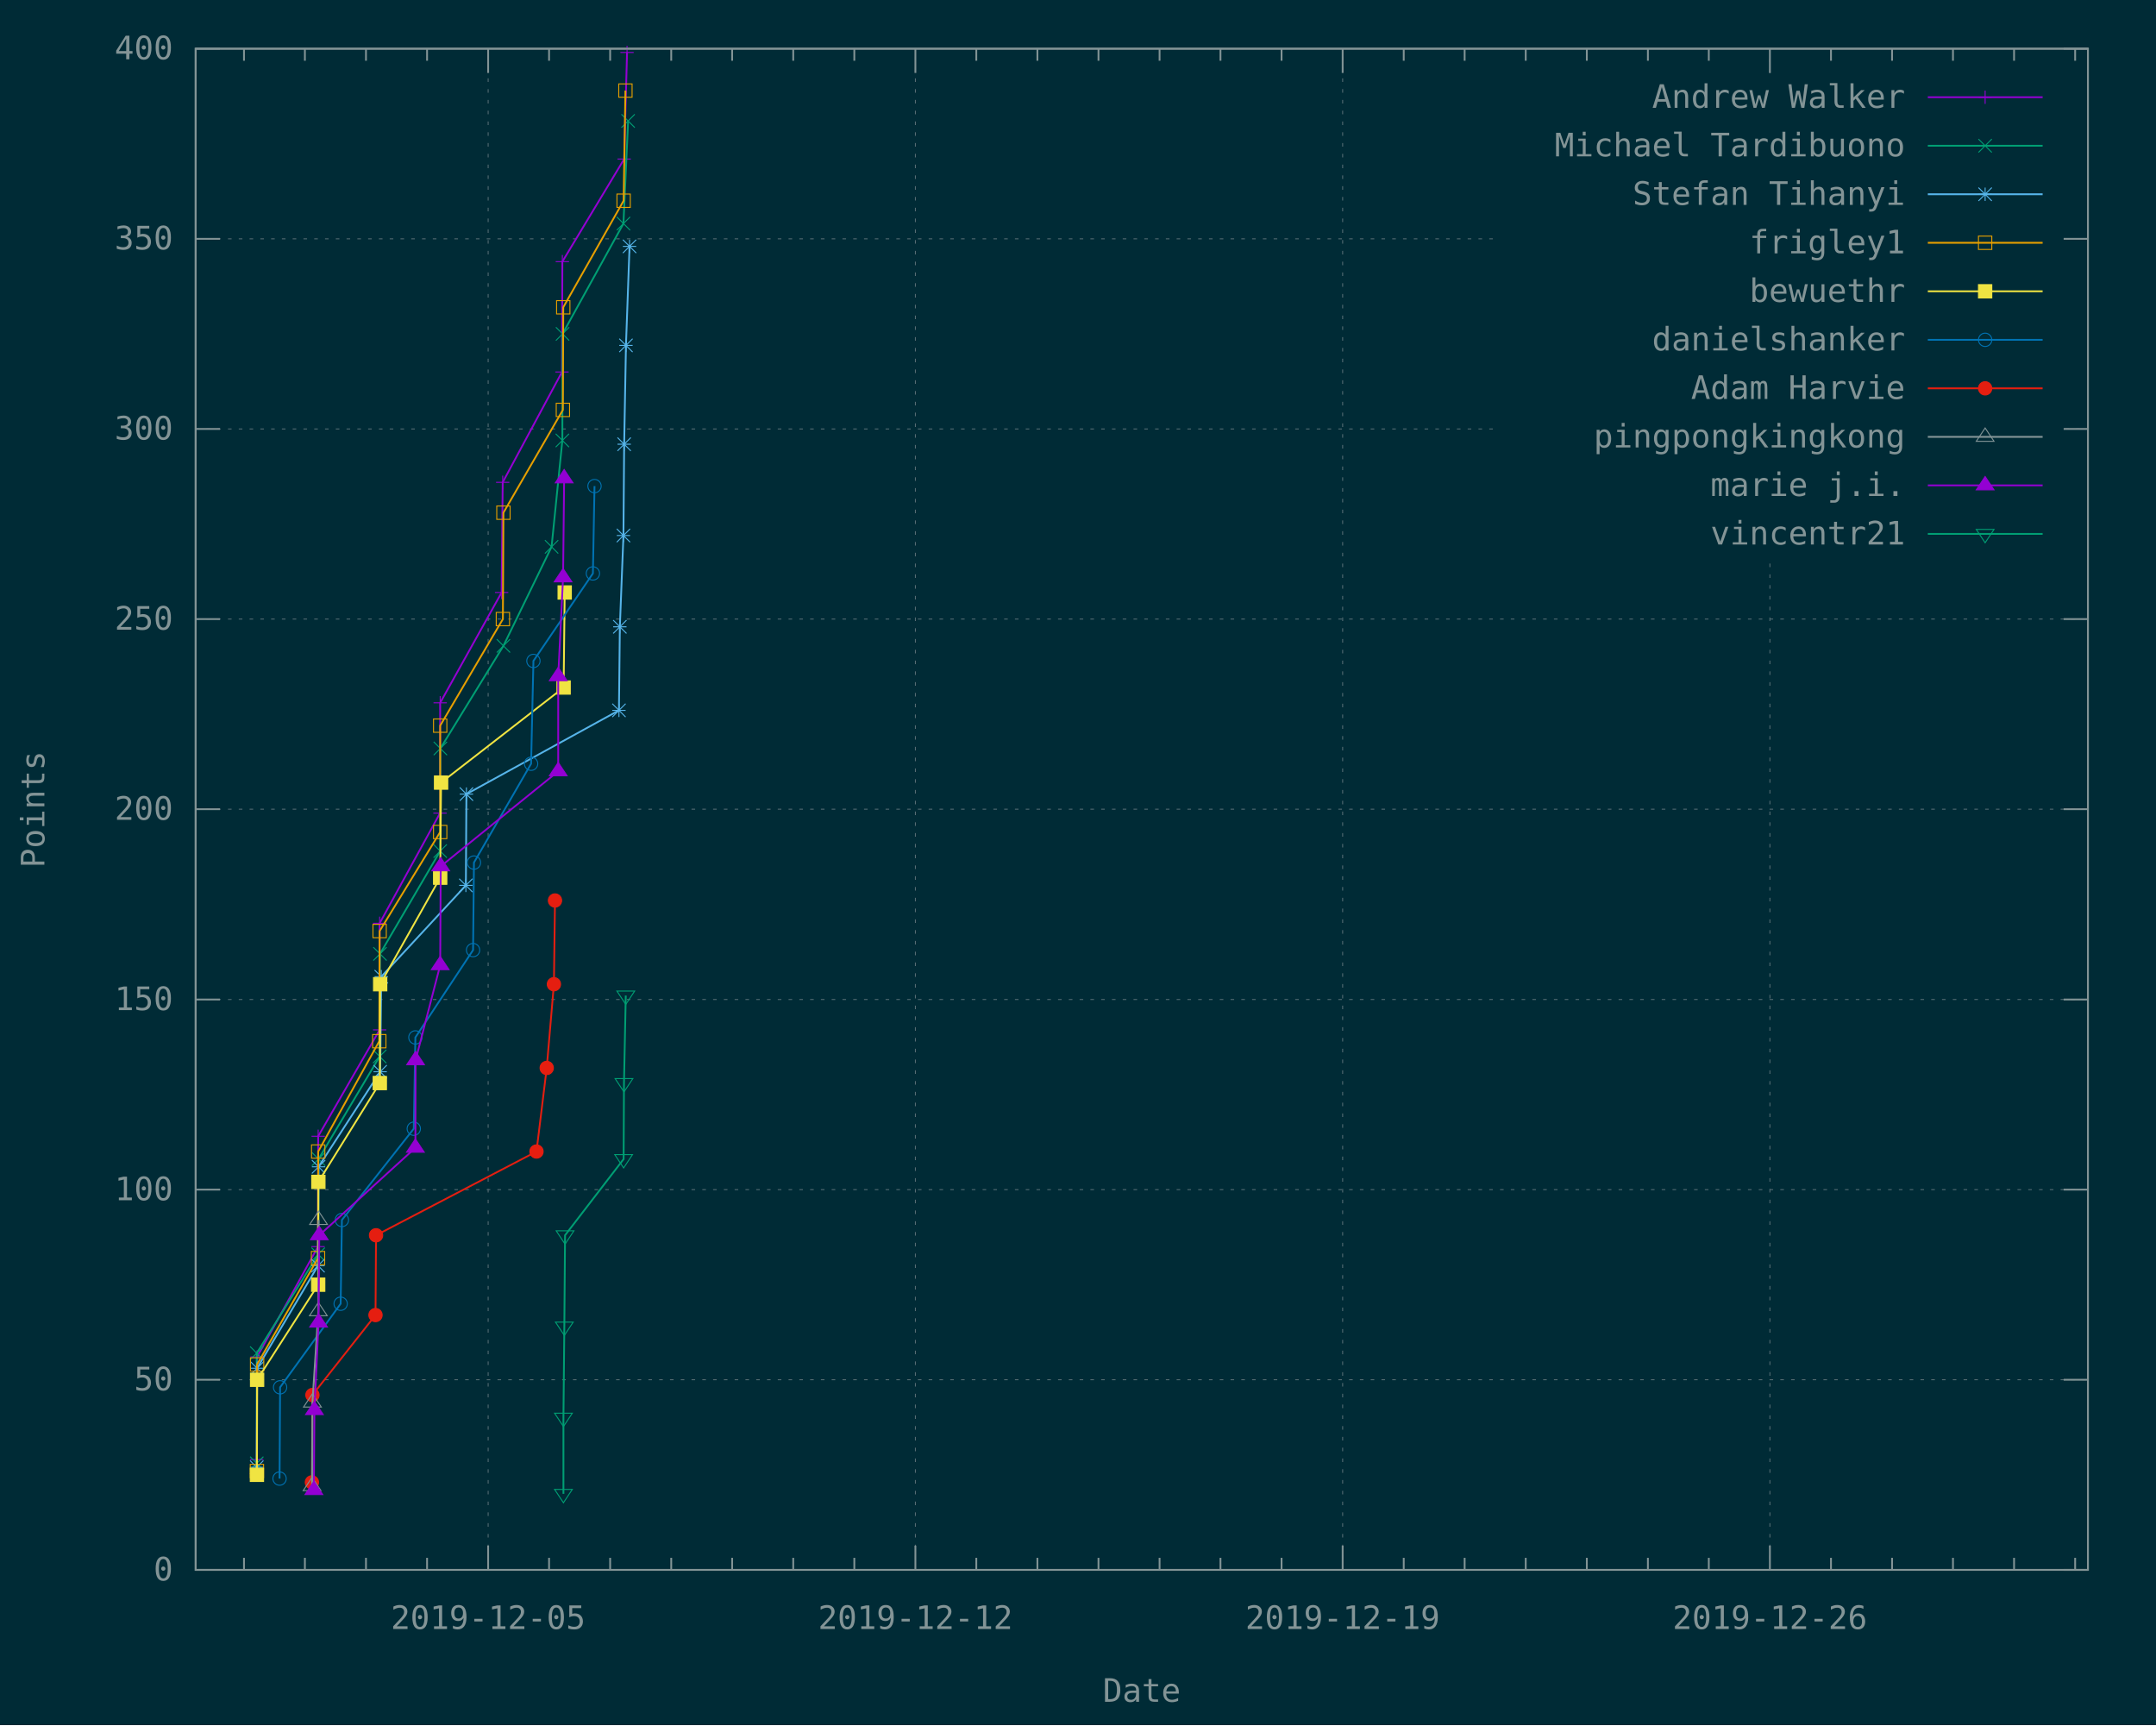
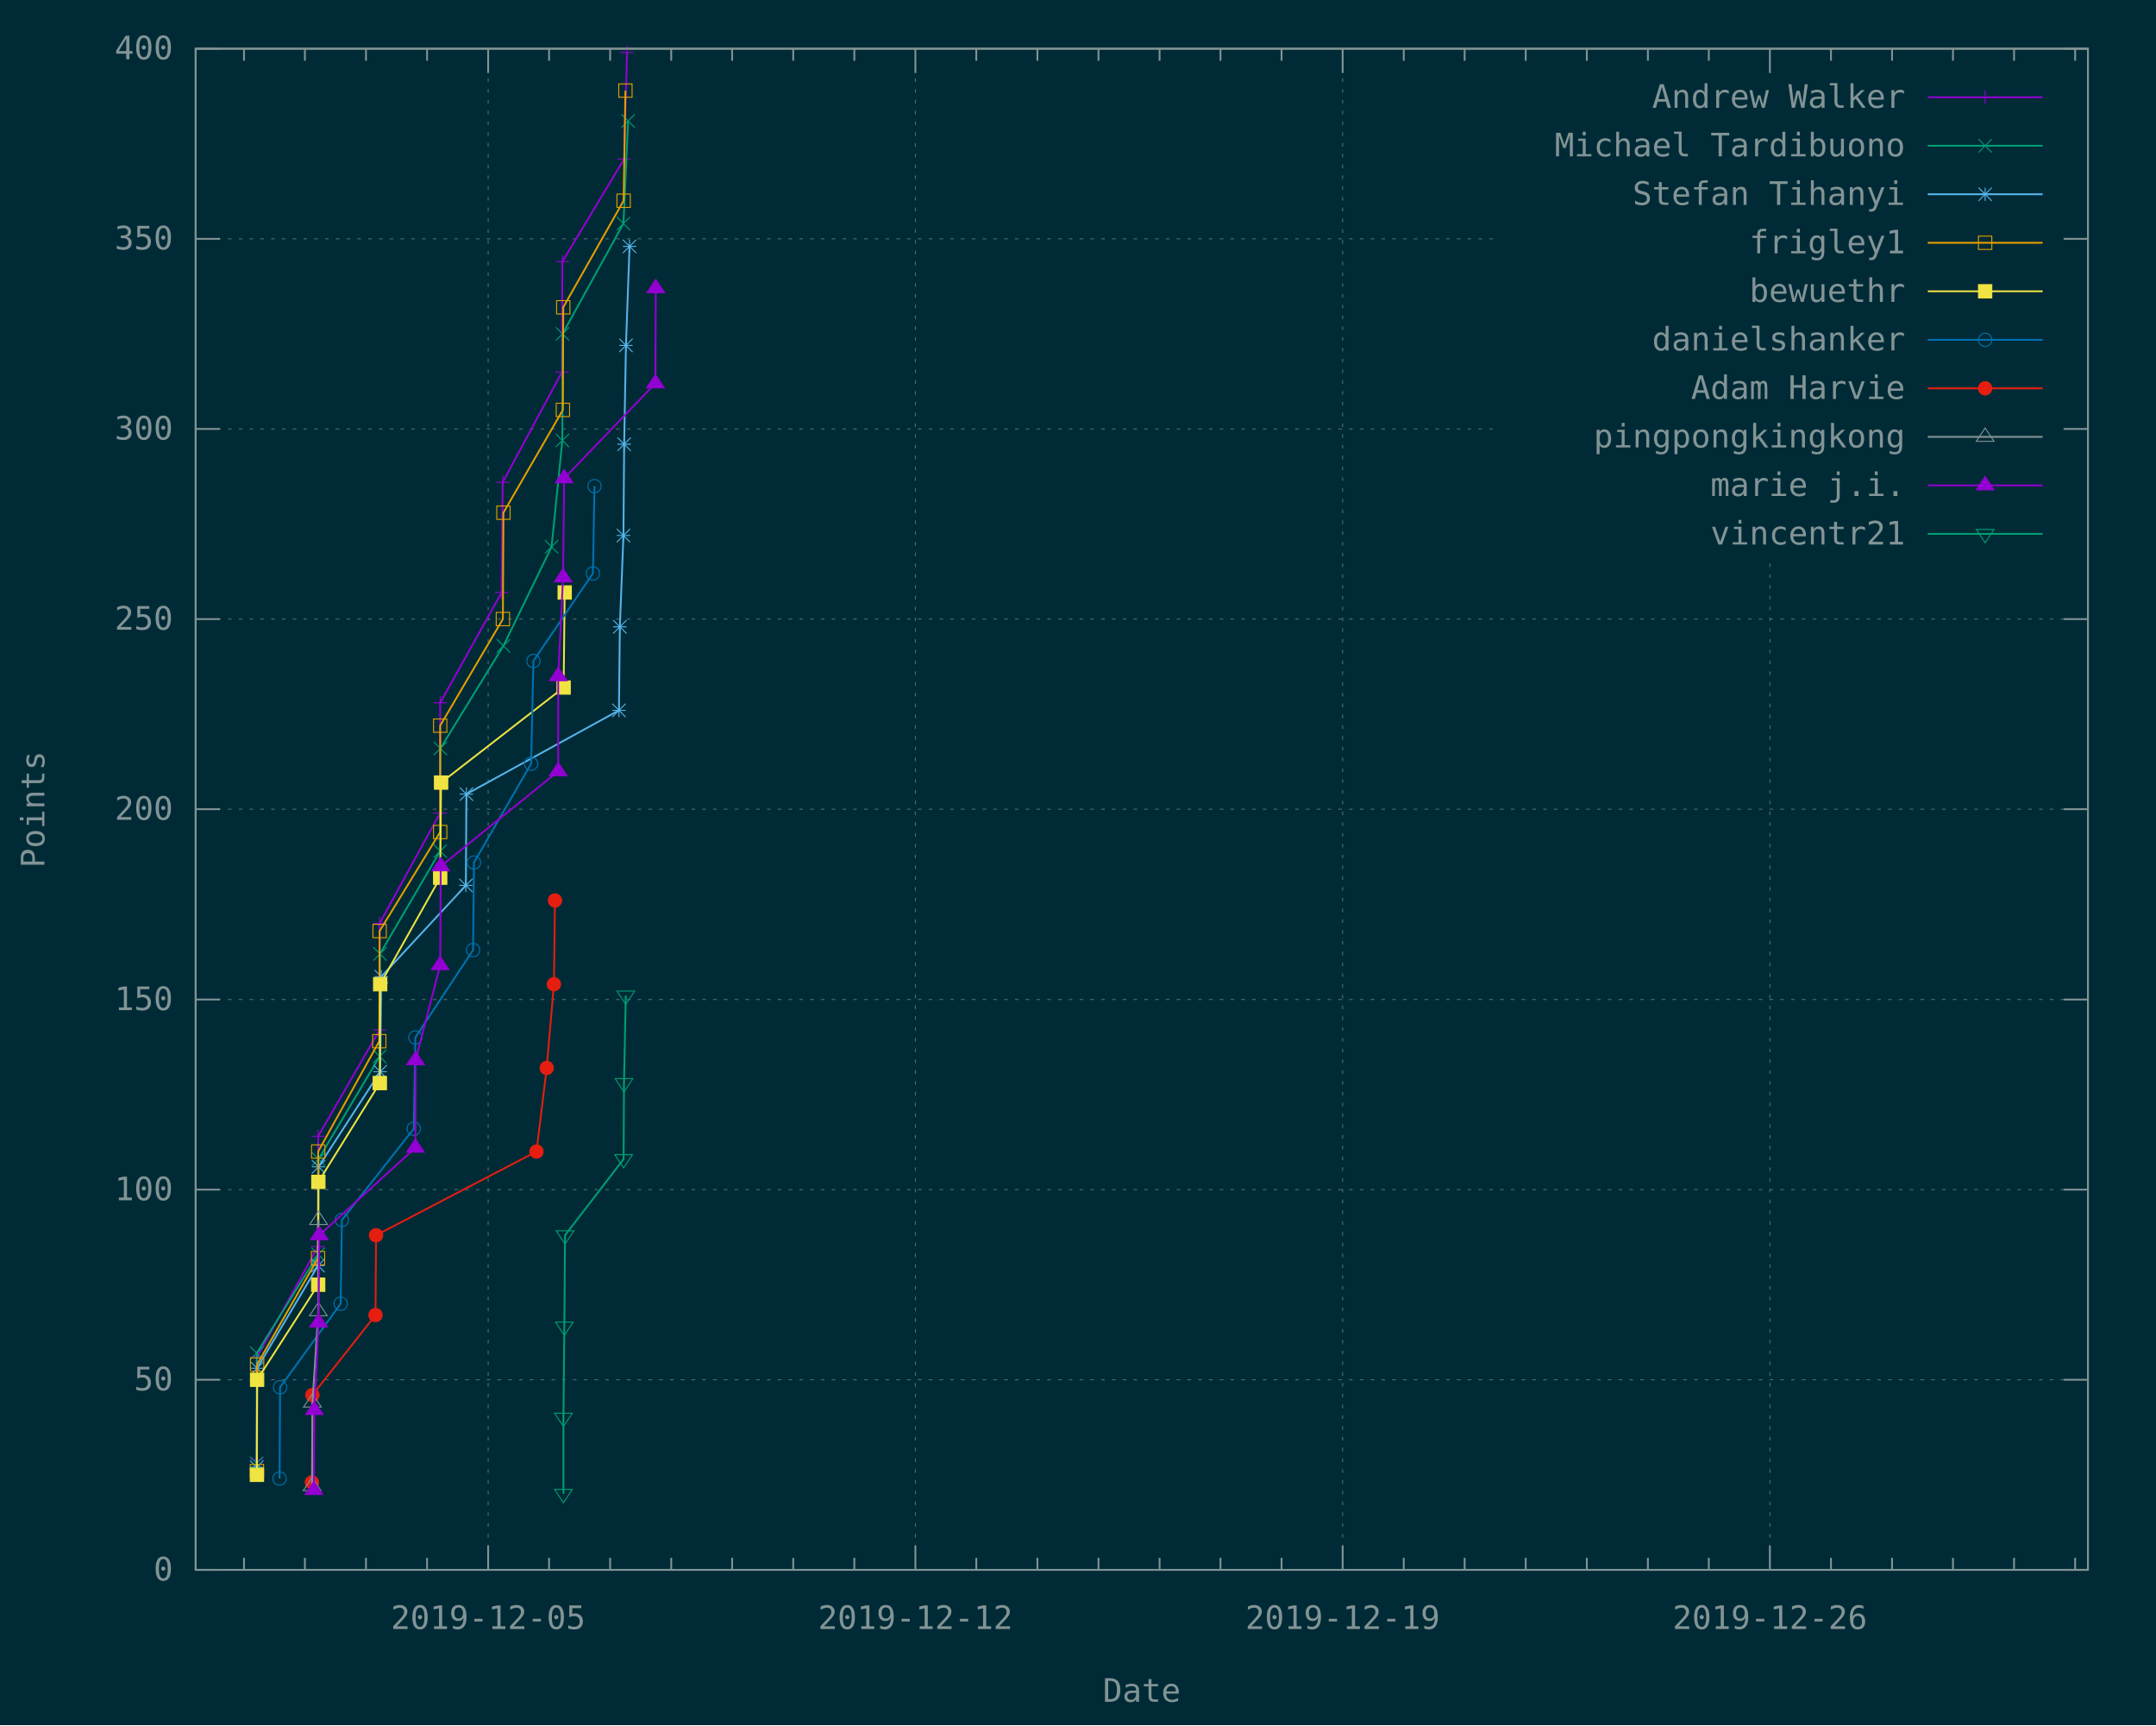
<svg xmlns="http://www.w3.org/2000/svg" xmlns:xlink="http://www.w3.org/1999/xlink" width="1200" height="960" viewBox="0 0 1200 960">
  <g id="gnuplot_canvas">
    <rect x="0" y="0" width="1200" height="960" fill="#002b36" />
    <defs>
      <circle id="gpDot" r="0.5" stroke-width="0.5" stroke="currentColor" />
      <path id="gpPt0" stroke-width="0.148" stroke="currentColor" d="M-1,0 h2 M0,-1 v2" />
      <path id="gpPt1" stroke-width="0.148" stroke="currentColor" d="M-1,-1 L1,1 M1,-1 L-1,1" />
      <path id="gpPt2" stroke-width="0.148" stroke="currentColor" d="M-1,0 L1,0 M0,-1 L0,1 M-1,-1 L1,1 M-1,1 L1,-1" />
      <rect id="gpPt3" stroke-width="0.148" stroke="currentColor" x="-1" y="-1" width="2" height="2" />
      <rect id="gpPt4" stroke-width="0.148" stroke="currentColor" fill="currentColor" x="-1" y="-1" width="2" height="2" />
      <circle id="gpPt5" stroke-width="0.148" stroke="currentColor" cx="0" cy="0" r="1" />
      <use xlink:href="#gpPt5" id="gpPt6" fill="currentColor" stroke="none" />
      <path id="gpPt7" stroke-width="0.148" stroke="currentColor" d="M0,-1.33 L-1.33,0.67 L1.33,0.67 z" />
      <use xlink:href="#gpPt7" id="gpPt8" fill="currentColor" stroke="none" />
      <use xlink:href="#gpPt7" id="gpPt9" stroke="currentColor" transform="rotate(180)" />
      <use xlink:href="#gpPt9" id="gpPt10" fill="currentColor" stroke="none" />
      <use xlink:href="#gpPt3" id="gpPt11" stroke="currentColor" transform="rotate(45)" />
      <use xlink:href="#gpPt11" id="gpPt12" fill="currentColor" stroke="none" />
      <path id="gpPt13" stroke-width="0.148" stroke="currentColor" d="M0,1.330 L1.265,0.411 L0.782,-1.067 L-0.782,-1.076 L-1.265,0.411 z" />
      <use xlink:href="#gpPt13" id="gpPt14" fill="currentColor" stroke="none" />
      <filter id="textbox" filterUnits="objectBoundingBox" x="0" y="0" height="1" width="1">
        <feFlood flood-color="#002B36" flood-opacity="1" result="bgnd" />
        <feComposite in="SourceGraphic" in2="bgnd" operator="atop" />
      </filter>
      <filter id="greybox" filterUnits="objectBoundingBox" x="0" y="0" height="1" width="1">
        <feFlood flood-color="lightgrey" flood-opacity="1" result="grey" />
        <feComposite in="SourceGraphic" in2="grey" operator="atop" />
      </filter>
    </defs>
    <g fill="none" color="#002B36" stroke="currentColor" stroke-width="1.00" stroke-linecap="butt" stroke-linejoin="miter">
</g>
    <g fill="none" color="black" stroke="currentColor" stroke-width="1.00" stroke-linecap="butt" stroke-linejoin="miter">
</g>
    <g fill="none" color="black" stroke="rgb(131, 148, 150)" stroke-width="0.50" stroke-linecap="butt" stroke-linejoin="miter">
</g>
    <g fill="none" color="gray" stroke="currentColor" stroke-width="0.50" stroke-linecap="butt" stroke-linejoin="miter">
      <path stroke="rgb( 88, 110, 117)" stroke-dasharray="2,4" class="gridline" d="M108.9,873.6 L1162.1,873.6  " />
    </g>
    <g fill="none" color="gray" stroke="rgb( 88, 110, 117)" stroke-width="1.00" stroke-linecap="butt" stroke-linejoin="miter">
</g>
    <g fill="none" color="black" stroke="currentColor" stroke-width="1.00" stroke-linecap="butt" stroke-linejoin="miter">
      <path stroke="rgb(131, 148, 150)" d="M108.9,873.6 L122.4,873.6 M1162.1,873.6 L1148.6,873.6  " />
      <g transform="translate(96.3,879.5)" stroke="none" fill="rgb(131,148,150)" font-family="Inconsolata" font-size="18.00" text-anchor="end">
        <text>
          <tspan font-family="Inconsolata"> 0</tspan>
        </text>
      </g>
    </g>
    <g fill="none" color="black" stroke="currentColor" stroke-width="1.00" stroke-linecap="butt" stroke-linejoin="miter">
</g>
    <g fill="none" color="black" stroke="rgb(131, 148, 150)" stroke-width="0.50" stroke-linecap="butt" stroke-linejoin="miter">
</g>
    <g fill="none" color="gray" stroke="currentColor" stroke-width="0.50" stroke-linecap="butt" stroke-linejoin="miter">
      <path stroke="rgb( 88, 110, 117)" stroke-dasharray="2,4" class="gridline" d="M108.9,767.8 L1162.1,767.8  " />
    </g>
    <g fill="none" color="gray" stroke="rgb( 88, 110, 117)" stroke-width="1.00" stroke-linecap="butt" stroke-linejoin="miter">
</g>
    <g fill="none" color="black" stroke="currentColor" stroke-width="1.00" stroke-linecap="butt" stroke-linejoin="miter">
      <path stroke="rgb(131, 148, 150)" d="M108.9,767.8 L122.4,767.8 M1162.1,767.8 L1148.6,767.8  " />
      <g transform="translate(96.3,773.7)" stroke="none" fill="rgb(131,148,150)" font-family="Inconsolata" font-size="18.00" text-anchor="end">
        <text>
          <tspan font-family="Inconsolata"> 50</tspan>
        </text>
      </g>
    </g>
    <g fill="none" color="black" stroke="currentColor" stroke-width="1.00" stroke-linecap="butt" stroke-linejoin="miter">
</g>
    <g fill="none" color="black" stroke="rgb(131, 148, 150)" stroke-width="0.50" stroke-linecap="butt" stroke-linejoin="miter">
</g>
    <g fill="none" color="gray" stroke="currentColor" stroke-width="0.50" stroke-linecap="butt" stroke-linejoin="miter">
      <path stroke="rgb( 88, 110, 117)" stroke-dasharray="2,4" class="gridline" d="M108.9,662.0 L1162.1,662.0  " />
    </g>
    <g fill="none" color="gray" stroke="rgb( 88, 110, 117)" stroke-width="1.00" stroke-linecap="butt" stroke-linejoin="miter">
</g>
    <g fill="none" color="black" stroke="currentColor" stroke-width="1.00" stroke-linecap="butt" stroke-linejoin="miter">
      <path stroke="rgb(131, 148, 150)" d="M108.9,662.0 L122.4,662.0 M1162.1,662.0 L1148.6,662.0  " />
      <g transform="translate(96.3,667.9)" stroke="none" fill="rgb(131,148,150)" font-family="Inconsolata" font-size="18.00" text-anchor="end">
        <text>
          <tspan font-family="Inconsolata"> 100</tspan>
        </text>
      </g>
    </g>
    <g fill="none" color="black" stroke="currentColor" stroke-width="1.00" stroke-linecap="butt" stroke-linejoin="miter">
</g>
    <g fill="none" color="black" stroke="rgb(131, 148, 150)" stroke-width="0.50" stroke-linecap="butt" stroke-linejoin="miter">
</g>
    <g fill="none" color="gray" stroke="currentColor" stroke-width="0.50" stroke-linecap="butt" stroke-linejoin="miter">
      <path stroke="rgb( 88, 110, 117)" stroke-dasharray="2,4" class="gridline" d="M108.9,556.2 L1162.1,556.2  " />
    </g>
    <g fill="none" color="gray" stroke="rgb( 88, 110, 117)" stroke-width="1.00" stroke-linecap="butt" stroke-linejoin="miter">
</g>
    <g fill="none" color="black" stroke="currentColor" stroke-width="1.00" stroke-linecap="butt" stroke-linejoin="miter">
      <path stroke="rgb(131, 148, 150)" d="M108.9,556.2 L122.4,556.2 M1162.1,556.2 L1148.6,556.2  " />
      <g transform="translate(96.3,562.1)" stroke="none" fill="rgb(131,148,150)" font-family="Inconsolata" font-size="18.00" text-anchor="end">
        <text>
          <tspan font-family="Inconsolata"> 150</tspan>
        </text>
      </g>
    </g>
    <g fill="none" color="black" stroke="currentColor" stroke-width="1.00" stroke-linecap="butt" stroke-linejoin="miter">
</g>
    <g fill="none" color="black" stroke="rgb(131, 148, 150)" stroke-width="0.50" stroke-linecap="butt" stroke-linejoin="miter">
</g>
    <g fill="none" color="gray" stroke="currentColor" stroke-width="0.50" stroke-linecap="butt" stroke-linejoin="miter">
      <path stroke="rgb( 88, 110, 117)" stroke-dasharray="2,4" class="gridline" d="M108.9,450.3 L1162.1,450.3  " />
    </g>
    <g fill="none" color="gray" stroke="rgb( 88, 110, 117)" stroke-width="1.00" stroke-linecap="butt" stroke-linejoin="miter">
</g>
    <g fill="none" color="black" stroke="currentColor" stroke-width="1.00" stroke-linecap="butt" stroke-linejoin="miter">
      <path stroke="rgb(131, 148, 150)" d="M108.9,450.3 L122.4,450.3 M1162.1,450.3 L1148.6,450.3  " />
      <g transform="translate(96.3,456.2)" stroke="none" fill="rgb(131,148,150)" font-family="Inconsolata" font-size="18.00" text-anchor="end">
        <text>
          <tspan font-family="Inconsolata"> 200</tspan>
        </text>
      </g>
    </g>
    <g fill="none" color="black" stroke="currentColor" stroke-width="1.00" stroke-linecap="butt" stroke-linejoin="miter">
</g>
    <g fill="none" color="black" stroke="rgb(131, 148, 150)" stroke-width="0.50" stroke-linecap="butt" stroke-linejoin="miter">
</g>
    <g fill="none" color="gray" stroke="currentColor" stroke-width="0.50" stroke-linecap="butt" stroke-linejoin="miter">
      <path stroke="rgb( 88, 110, 117)" stroke-dasharray="2,4" class="gridline" d="M108.9,344.5 L1162.1,344.5  " />
    </g>
    <g fill="none" color="gray" stroke="rgb( 88, 110, 117)" stroke-width="1.00" stroke-linecap="butt" stroke-linejoin="miter">
</g>
    <g fill="none" color="black" stroke="currentColor" stroke-width="1.00" stroke-linecap="butt" stroke-linejoin="miter">
      <path stroke="rgb(131, 148, 150)" d="M108.9,344.5 L122.4,344.5 M1162.1,344.5 L1148.6,344.5  " />
      <g transform="translate(96.3,350.4)" stroke="none" fill="rgb(131,148,150)" font-family="Inconsolata" font-size="18.00" text-anchor="end">
        <text>
          <tspan font-family="Inconsolata"> 250</tspan>
        </text>
      </g>
    </g>
    <g fill="none" color="black" stroke="currentColor" stroke-width="1.00" stroke-linecap="butt" stroke-linejoin="miter">
</g>
    <g fill="none" color="black" stroke="rgb(131, 148, 150)" stroke-width="0.50" stroke-linecap="butt" stroke-linejoin="miter">
</g>
    <g fill="none" color="gray" stroke="currentColor" stroke-width="0.50" stroke-linecap="butt" stroke-linejoin="miter">
      <path stroke="rgb( 88, 110, 117)" stroke-dasharray="2,4" class="gridline" d="M108.9,238.7 L833.6,238.7 M1149.5,238.7 L1162.1,238.7  " />
    </g>
    <g fill="none" color="gray" stroke="rgb( 88, 110, 117)" stroke-width="1.00" stroke-linecap="butt" stroke-linejoin="miter">
</g>
    <g fill="none" color="black" stroke="currentColor" stroke-width="1.00" stroke-linecap="butt" stroke-linejoin="miter">
      <path stroke="rgb(131, 148, 150)" d="M108.9,238.7 L122.4,238.7 M1162.1,238.7 L1148.6,238.7  " />
      <g transform="translate(96.3,244.6)" stroke="none" fill="rgb(131,148,150)" font-family="Inconsolata" font-size="18.00" text-anchor="end">
        <text>
          <tspan font-family="Inconsolata"> 300</tspan>
        </text>
      </g>
    </g>
    <g fill="none" color="black" stroke="currentColor" stroke-width="1.00" stroke-linecap="butt" stroke-linejoin="miter">
</g>
    <g fill="none" color="black" stroke="rgb(131, 148, 150)" stroke-width="0.50" stroke-linecap="butt" stroke-linejoin="miter">
</g>
    <g fill="none" color="gray" stroke="currentColor" stroke-width="0.50" stroke-linecap="butt" stroke-linejoin="miter">
      <path stroke="rgb( 88, 110, 117)" stroke-dasharray="2,4" class="gridline" d="M108.9,132.9 L833.6,132.9 M1149.5,132.9 L1162.1,132.9  " />
    </g>
    <g fill="none" color="gray" stroke="rgb( 88, 110, 117)" stroke-width="1.00" stroke-linecap="butt" stroke-linejoin="miter">
</g>
    <g fill="none" color="black" stroke="currentColor" stroke-width="1.00" stroke-linecap="butt" stroke-linejoin="miter">
      <path stroke="rgb(131, 148, 150)" d="M108.9,132.9 L122.4,132.9 M1162.1,132.9 L1148.6,132.9  " />
      <g transform="translate(96.3,138.8)" stroke="none" fill="rgb(131,148,150)" font-family="Inconsolata" font-size="18.00" text-anchor="end">
        <text>
          <tspan font-family="Inconsolata"> 350</tspan>
        </text>
      </g>
    </g>
    <g fill="none" color="black" stroke="currentColor" stroke-width="1.00" stroke-linecap="butt" stroke-linejoin="miter">
</g>
    <g fill="none" color="black" stroke="rgb(131, 148, 150)" stroke-width="0.50" stroke-linecap="butt" stroke-linejoin="miter">
</g>
    <g fill="none" color="gray" stroke="currentColor" stroke-width="0.50" stroke-linecap="butt" stroke-linejoin="miter">
      <path stroke="rgb( 88, 110, 117)" stroke-dasharray="2,4" class="gridline" d="M108.9,27.1 L1162.1,27.1  " />
    </g>
    <g fill="none" color="gray" stroke="rgb( 88, 110, 117)" stroke-width="1.00" stroke-linecap="butt" stroke-linejoin="miter">
</g>
    <g fill="none" color="black" stroke="currentColor" stroke-width="1.00" stroke-linecap="butt" stroke-linejoin="miter">
      <path stroke="rgb(131, 148, 150)" d="M108.9,27.1 L122.4,27.1 M1162.1,27.1 L1148.6,27.1  " />
      <g transform="translate(96.3,33.0)" stroke="none" fill="rgb(131,148,150)" font-family="Inconsolata" font-size="18.00" text-anchor="end">
        <text>
          <tspan font-family="Inconsolata"> 400</tspan>
        </text>
      </g>
    </g>
    <g fill="none" color="black" stroke="currentColor" stroke-width="1.00" stroke-linecap="butt" stroke-linejoin="miter">
      <path stroke="rgb(131, 148, 150)" d="M135.8,873.6 L135.8,866.9 M135.8,27.1 L135.8,33.8 M169.7,873.6 L169.7,866.9 M169.7,27.1 L169.7,33.8   M203.7,873.6 L203.7,866.9 M203.7,27.1 L203.7,33.8 M237.7,873.6 L237.7,866.9 M237.7,27.1 L237.7,33.8    " />
    </g>
    <g fill="none" color="black" stroke="rgb(131, 148, 150)" stroke-width="0.50" stroke-linecap="butt" stroke-linejoin="miter">
</g>
    <g fill="none" color="gray" stroke="currentColor" stroke-width="0.50" stroke-linecap="butt" stroke-linejoin="miter">
      <path stroke="rgb( 88, 110, 117)" stroke-dasharray="2,4" class="gridline" d="M271.7,873.6 L271.7,27.1  " />
    </g>
    <g fill="none" color="gray" stroke="rgb( 88, 110, 117)" stroke-width="1.00" stroke-linecap="butt" stroke-linejoin="miter">
</g>
    <g fill="none" color="black" stroke="currentColor" stroke-width="1.00" stroke-linecap="butt" stroke-linejoin="miter">
      <path stroke="rgb(131, 148, 150)" d="M271.7,873.6 L271.7,860.1 M271.7,27.1 L271.7,40.6  " />
      <g transform="translate(271.7,906.5)" stroke="none" fill="rgb(131,148,150)" font-family="Inconsolata" font-size="18.00" text-anchor="middle">
        <text>
          <tspan font-family="Inconsolata">2019-12-05</tspan>
        </text>
      </g>
    </g>
    <g fill="none" color="black" stroke="currentColor" stroke-width="1.00" stroke-linecap="butt" stroke-linejoin="miter">
      <path stroke="rgb(131, 148, 150)" d="M305.6,873.6 L305.6,866.9 M305.6,27.1 L305.6,33.8 M339.6,873.6 L339.6,866.9 M339.6,27.1 L339.6,33.8   M373.6,873.6 L373.6,866.9 M373.6,27.1 L373.6,33.8 M407.5,873.6 L407.5,866.9 M407.5,27.1 L407.5,33.8   M441.5,873.6 L441.5,866.9 M441.5,27.1 L441.5,33.8 M475.5,873.6 L475.5,866.9 M475.5,27.1 L475.5,33.8    " />
    </g>
    <g fill="none" color="black" stroke="rgb(131, 148, 150)" stroke-width="0.50" stroke-linecap="butt" stroke-linejoin="miter">
</g>
    <g fill="none" color="gray" stroke="currentColor" stroke-width="0.50" stroke-linecap="butt" stroke-linejoin="miter">
      <path stroke="rgb( 88, 110, 117)" stroke-dasharray="2,4" class="gridline" d="M509.5,873.6 L509.5,27.1  " />
    </g>
    <g fill="none" color="gray" stroke="rgb( 88, 110, 117)" stroke-width="1.00" stroke-linecap="butt" stroke-linejoin="miter">
</g>
    <g fill="none" color="black" stroke="currentColor" stroke-width="1.00" stroke-linecap="butt" stroke-linejoin="miter">
      <path stroke="rgb(131, 148, 150)" d="M509.5,873.6 L509.5,860.1 M509.5,27.1 L509.5,40.6  " />
      <g transform="translate(509.5,906.5)" stroke="none" fill="rgb(131,148,150)" font-family="Inconsolata" font-size="18.00" text-anchor="middle">
        <text>
          <tspan font-family="Inconsolata">2019-12-12</tspan>
        </text>
      </g>
    </g>
    <g fill="none" color="black" stroke="currentColor" stroke-width="1.00" stroke-linecap="butt" stroke-linejoin="miter">
      <path stroke="rgb(131, 148, 150)" d="M543.4,873.6 L543.4,866.9 M543.4,27.1 L543.4,33.8 M577.4,873.6 L577.4,866.9 M577.4,27.1 L577.4,33.8   M611.4,873.6 L611.4,866.9 M611.4,27.1 L611.4,33.8 M645.4,873.6 L645.4,866.9 M645.4,27.1 L645.4,33.8   M679.3,873.6 L679.3,866.9 M679.3,27.1 L679.3,33.8 M713.3,873.6 L713.3,866.9 M713.3,27.1 L713.3,33.8    " />
    </g>
    <g fill="none" color="black" stroke="rgb(131, 148, 150)" stroke-width="0.50" stroke-linecap="butt" stroke-linejoin="miter">
</g>
    <g fill="none" color="gray" stroke="currentColor" stroke-width="0.50" stroke-linecap="butt" stroke-linejoin="miter">
      <path stroke="rgb( 88, 110, 117)" stroke-dasharray="2,4" class="gridline" d="M747.3,873.6 L747.3,27.1  " />
    </g>
    <g fill="none" color="gray" stroke="rgb( 88, 110, 117)" stroke-width="1.00" stroke-linecap="butt" stroke-linejoin="miter">
</g>
    <g fill="none" color="black" stroke="currentColor" stroke-width="1.00" stroke-linecap="butt" stroke-linejoin="miter">
      <path stroke="rgb(131, 148, 150)" d="M747.3,873.6 L747.3,860.1 M747.3,27.1 L747.3,40.6  " />
      <g transform="translate(747.3,906.5)" stroke="none" fill="rgb(131,148,150)" font-family="Inconsolata" font-size="18.00" text-anchor="middle">
        <text>
          <tspan font-family="Inconsolata">2019-12-19</tspan>
        </text>
      </g>
    </g>
    <g fill="none" color="black" stroke="currentColor" stroke-width="1.00" stroke-linecap="butt" stroke-linejoin="miter">
      <path stroke="rgb(131, 148, 150)" d="M781.3,873.6 L781.3,866.9 M781.3,27.1 L781.3,33.8 M815.2,873.6 L815.2,866.9 M815.2,27.1 L815.2,33.8   M849.2,873.6 L849.2,866.9 M849.2,27.1 L849.2,33.8 M883.2,873.6 L883.2,866.9 M883.2,27.1 L883.2,33.8   M917.2,873.6 L917.2,866.9 M917.2,27.1 L917.2,33.8 M951.1,873.6 L951.1,866.9 M951.1,27.1 L951.1,33.8    " />
    </g>
    <g fill="none" color="black" stroke="rgb(131, 148, 150)" stroke-width="0.50" stroke-linecap="butt" stroke-linejoin="miter">
</g>
    <g fill="none" color="gray" stroke="currentColor" stroke-width="0.50" stroke-linecap="butt" stroke-linejoin="miter">
      <path stroke="rgb( 88, 110, 117)" stroke-dasharray="2,4" class="gridline" d="M985.1,873.6 L985.1,310.6 M985.1,40.6 L985.1,27.1  " />
    </g>
    <g fill="none" color="gray" stroke="rgb( 88, 110, 117)" stroke-width="1.00" stroke-linecap="butt" stroke-linejoin="miter">
</g>
    <g fill="none" color="black" stroke="currentColor" stroke-width="1.00" stroke-linecap="butt" stroke-linejoin="miter">
      <path stroke="rgb(131, 148, 150)" d="M985.1,873.6 L985.1,860.1 M985.1,27.1 L985.1,40.6  " />
      <g transform="translate(985.1,906.5)" stroke="none" fill="rgb(131,148,150)" font-family="Inconsolata" font-size="18.00" text-anchor="middle">
        <text>
          <tspan font-family="Inconsolata">2019-12-26</tspan>
        </text>
      </g>
    </g>
    <g fill="none" color="black" stroke="currentColor" stroke-width="1.00" stroke-linecap="butt" stroke-linejoin="miter">
      <path stroke="rgb(131, 148, 150)" d="M1019.1,873.6 L1019.1,866.9 M1019.1,27.1 L1019.1,33.8 M1053.1,873.6 L1053.1,866.9 M1053.1,27.1 L1053.1,33.8   M1087.0,873.6 L1087.0,866.9 M1087.0,27.1 L1087.0,33.8 M1121.0,873.6 L1121.0,866.9 M1121.0,27.1 L1121.0,33.8   M1155.0,873.6 L1155.0,866.9 M1155.0,27.1 L1155.0,33.8  " />
    </g>
    <g fill="none" color="black" stroke="currentColor" stroke-width="1.00" stroke-linecap="butt" stroke-linejoin="miter">
      <path stroke="rgb(131, 148, 150)" d="M108.9,27.1 L108.9,873.6 L1162.1,873.6 L1162.1,27.1 L108.9,27.1 Z  " />
    </g>
    <g fill="none" color="black" stroke="currentColor" stroke-width="1.00" stroke-linecap="butt" stroke-linejoin="miter">
      <g transform="translate(24.7,450.4) rotate(270)" stroke="none" fill="rgb(131,148,150)" font-family="Inconsolata" font-size="18.00" text-anchor="middle">
        <text>
          <tspan font-family="Inconsolata">Points</tspan>
        </text>
      </g>
    </g>
    <g fill="none" color="black" stroke="currentColor" stroke-width="1.00" stroke-linecap="butt" stroke-linejoin="miter">
      <g transform="translate(635.5,947.0)" stroke="none" fill="rgb(131,148,150)" font-family="Inconsolata" font-size="18.00" text-anchor="middle">
        <text>
          <tspan font-family="Inconsolata">Date</tspan>
        </text>
      </g>
    </g>
    <g fill="none" color="black" stroke="currentColor" stroke-width="1.00" stroke-linecap="butt" stroke-linejoin="miter">
</g>
    <g id="gnuplot_plot_1">
      <g fill="none" color="black" stroke="currentColor" stroke-width="1.00" stroke-linecap="butt" stroke-linejoin="miter">
        <g transform="translate(1060.4,60.0)" stroke="none" fill="rgb(131,148,150)" font-family="Inconsolata" font-size="18.00" text-anchor="end">
          <text>
            <tspan font-family="Inconsolata">Andrew Walker</tspan>
          </text>
        </g>
      </g>
      <g fill="none" color="black" stroke="currentColor" stroke-width="1.00" stroke-linecap="butt" stroke-linejoin="miter">
        <path stroke="rgb(148,   0, 211)" d="M1073.0,54.1 L1136.9,54.1 M142.9,812.2 L143.1,755.1 L177.0,693.7 L177.1,632.3 L211.3,573.1 L211.3,513.8   L244.9,452.5 L245.0,391.1 L279.2,329.7 L279.8,268.4 L312.8,207.0 L313.0,145.6 L347.4,88.5 L349.0,29.2    " />
        <use xlink:href="#gpPt0" transform="translate(142.9,812.2) scale(3.71)" color="rgb(148,   0, 211)" />
        <use xlink:href="#gpPt0" transform="translate(143.1,755.1) scale(3.71)" color="rgb(148,   0, 211)" />
        <use xlink:href="#gpPt0" transform="translate(177.0,693.7) scale(3.71)" color="rgb(148,   0, 211)" />
        <use xlink:href="#gpPt0" transform="translate(177.1,632.3) scale(3.71)" color="rgb(148,   0, 211)" />
        <use xlink:href="#gpPt0" transform="translate(211.3,573.1) scale(3.71)" color="rgb(148,   0, 211)" />
        <use xlink:href="#gpPt0" transform="translate(211.3,513.8) scale(3.71)" color="rgb(148,   0, 211)" />
        <use xlink:href="#gpPt0" transform="translate(244.9,452.5) scale(3.71)" color="rgb(148,   0, 211)" />
        <use xlink:href="#gpPt0" transform="translate(245.0,391.1) scale(3.71)" color="rgb(148,   0, 211)" />
        <use xlink:href="#gpPt0" transform="translate(279.2,329.7) scale(3.71)" color="rgb(148,   0, 211)" />
        <use xlink:href="#gpPt0" transform="translate(279.8,268.4) scale(3.71)" color="rgb(148,   0, 211)" />
        <use xlink:href="#gpPt0" transform="translate(312.8,207.0) scale(3.71)" color="rgb(148,   0, 211)" />
        <use xlink:href="#gpPt0" transform="translate(313.0,145.6) scale(3.71)" color="rgb(148,   0, 211)" />
        <use xlink:href="#gpPt0" transform="translate(347.4,88.5) scale(3.71)" color="rgb(148,   0, 211)" />
        <use xlink:href="#gpPt0" transform="translate(349.0,29.2) scale(3.71)" color="rgb(148,   0, 211)" />
        <use xlink:href="#gpPt0" transform="translate(1104.9,54.1) scale(3.71)" color="rgb(148,   0, 211)" />
      </g>
    </g>
    <g id="gnuplot_plot_2">
      <g fill="none" color="black" stroke="currentColor" stroke-width="1.00" stroke-linecap="butt" stroke-linejoin="miter">
        <g transform="translate(1060.4,87.0)" stroke="none" fill="rgb(131,148,150)" font-family="Inconsolata" font-size="18.00" text-anchor="end">
          <text>
            <tspan font-family="Inconsolata">Michael Tardibuono</tspan>
          </text>
        </g>
      </g>
      <g fill="none" color="black" stroke="currentColor" stroke-width="1.00" stroke-linecap="butt" stroke-linejoin="miter">
        <path stroke="rgb(  0, 158, 115)" d="M1073.0,81.1 L1136.9,81.1 M142.9,814.3 L142.9,753.0 L177.1,698.0 L177.3,645.0 L211.3,587.9 L211.5,530.8   L245.0,473.6 L245.1,416.5 L280.2,359.4 L307.0,304.3 L313.0,245.1 L313.1,185.8 L347.0,124.4 L349.6,67.3    " />
        <use xlink:href="#gpPt1" transform="translate(142.9,814.3) scale(3.71)" color="rgb(  0, 158, 115)" />
        <use xlink:href="#gpPt1" transform="translate(142.9,753.0) scale(3.71)" color="rgb(  0, 158, 115)" />
        <use xlink:href="#gpPt1" transform="translate(177.1,698.0) scale(3.71)" color="rgb(  0, 158, 115)" />
        <use xlink:href="#gpPt1" transform="translate(177.3,645.0) scale(3.71)" color="rgb(  0, 158, 115)" />
        <use xlink:href="#gpPt1" transform="translate(211.3,587.9) scale(3.71)" color="rgb(  0, 158, 115)" />
        <use xlink:href="#gpPt1" transform="translate(211.5,530.8) scale(3.71)" color="rgb(  0, 158, 115)" />
        <use xlink:href="#gpPt1" transform="translate(245.0,473.6) scale(3.71)" color="rgb(  0, 158, 115)" />
        <use xlink:href="#gpPt1" transform="translate(245.1,416.5) scale(3.71)" color="rgb(  0, 158, 115)" />
        <use xlink:href="#gpPt1" transform="translate(280.2,359.4) scale(3.71)" color="rgb(  0, 158, 115)" />
        <use xlink:href="#gpPt1" transform="translate(307.0,304.3) scale(3.71)" color="rgb(  0, 158, 115)" />
        <use xlink:href="#gpPt1" transform="translate(313.0,245.1) scale(3.71)" color="rgb(  0, 158, 115)" />
        <use xlink:href="#gpPt1" transform="translate(313.1,185.8) scale(3.71)" color="rgb(  0, 158, 115)" />
        <use xlink:href="#gpPt1" transform="translate(347.0,124.4) scale(3.71)" color="rgb(  0, 158, 115)" />
        <use xlink:href="#gpPt1" transform="translate(349.6,67.3) scale(3.71)" color="rgb(  0, 158, 115)" />
        <use xlink:href="#gpPt1" transform="translate(1104.9,81.1) scale(3.71)" color="rgb(  0, 158, 115)" />
      </g>
    </g>
    <g id="gnuplot_plot_3">
      <g fill="none" color="black" stroke="currentColor" stroke-width="1.00" stroke-linecap="butt" stroke-linejoin="miter">
        <g transform="translate(1060.4,114.0)" stroke="none" fill="rgb(131,148,150)" font-family="Inconsolata" font-size="18.00" text-anchor="end">
          <text>
            <tspan font-family="Inconsolata">Stefan Tihanyi</tspan>
          </text>
        </g>
      </g>
      <g fill="none" color="black" stroke="currentColor" stroke-width="1.00" stroke-linecap="butt" stroke-linejoin="miter">
        <path stroke="rgb( 86, 180, 233)" d="M1073.0,108.1 L1136.9,108.1 M142.9,816.5 L143.1,761.4 L177.0,704.3 L177.3,649.3 L211.6,596.4 L212.2,543.5   L259.3,492.7 L259.6,441.9 L344.5,395.3 L345.0,348.8 L347.0,298.0 L347.4,247.2 L348.4,192.2 L350.4,137.1    " />
        <use xlink:href="#gpPt2" transform="translate(142.9,816.5) scale(3.71)" color="rgb( 86, 180, 233)" />
        <use xlink:href="#gpPt2" transform="translate(143.1,761.4) scale(3.71)" color="rgb( 86, 180, 233)" />
        <use xlink:href="#gpPt2" transform="translate(177.0,704.3) scale(3.71)" color="rgb( 86, 180, 233)" />
        <use xlink:href="#gpPt2" transform="translate(177.3,649.3) scale(3.71)" color="rgb( 86, 180, 233)" />
        <use xlink:href="#gpPt2" transform="translate(211.6,596.4) scale(3.71)" color="rgb( 86, 180, 233)" />
        <use xlink:href="#gpPt2" transform="translate(212.2,543.5) scale(3.71)" color="rgb( 86, 180, 233)" />
        <use xlink:href="#gpPt2" transform="translate(259.3,492.7) scale(3.71)" color="rgb( 86, 180, 233)" />
        <use xlink:href="#gpPt2" transform="translate(259.6,441.9) scale(3.71)" color="rgb( 86, 180, 233)" />
        <use xlink:href="#gpPt2" transform="translate(344.5,395.3) scale(3.71)" color="rgb( 86, 180, 233)" />
        <use xlink:href="#gpPt2" transform="translate(345.0,348.8) scale(3.71)" color="rgb( 86, 180, 233)" />
        <use xlink:href="#gpPt2" transform="translate(347.0,298.0) scale(3.71)" color="rgb( 86, 180, 233)" />
        <use xlink:href="#gpPt2" transform="translate(347.4,247.2) scale(3.71)" color="rgb( 86, 180, 233)" />
        <use xlink:href="#gpPt2" transform="translate(348.4,192.2) scale(3.71)" color="rgb( 86, 180, 233)" />
        <use xlink:href="#gpPt2" transform="translate(350.4,137.1) scale(3.71)" color="rgb( 86, 180, 233)" />
        <use xlink:href="#gpPt2" transform="translate(1104.9,108.1) scale(3.71)" color="rgb( 86, 180, 233)" />
      </g>
    </g>
    <g id="gnuplot_plot_4">
      <g fill="none" color="black" stroke="currentColor" stroke-width="1.00" stroke-linecap="butt" stroke-linejoin="miter">
        <g transform="translate(1060.4,141.0)" stroke="none" fill="rgb(131,148,150)" font-family="Inconsolata" font-size="18.00" text-anchor="end">
          <text>
            <tspan font-family="Inconsolata">frigley1</tspan>
          </text>
        </g>
      </g>
      <g fill="none" color="black" stroke="currentColor" stroke-width="1.00" stroke-linecap="butt" stroke-linejoin="miter">
        <path stroke="rgb(230, 159,   0)" d="M1073.0,135.1 L1136.9,135.1 M143.0,818.6 L143.1,759.3 L177.0,700.1 L177.1,640.8 L211.1,579.4 L211.3,518.1   L245.0,463.0 L245.0,403.8 L279.9,344.5 L280.2,285.3 L313.3,228.1 L313.5,171.0 L347.1,111.7 L348.1,50.4    " />
        <use xlink:href="#gpPt3" transform="translate(143.0,818.6) scale(3.71)" color="rgb(230, 159,   0)" />
        <use xlink:href="#gpPt3" transform="translate(143.1,759.3) scale(3.71)" color="rgb(230, 159,   0)" />
        <use xlink:href="#gpPt3" transform="translate(177.0,700.1) scale(3.71)" color="rgb(230, 159,   0)" />
        <use xlink:href="#gpPt3" transform="translate(177.1,640.8) scale(3.71)" color="rgb(230, 159,   0)" />
        <use xlink:href="#gpPt3" transform="translate(211.1,579.4) scale(3.71)" color="rgb(230, 159,   0)" />
        <use xlink:href="#gpPt3" transform="translate(211.3,518.1) scale(3.71)" color="rgb(230, 159,   0)" />
        <use xlink:href="#gpPt3" transform="translate(245.0,463.0) scale(3.71)" color="rgb(230, 159,   0)" />
        <use xlink:href="#gpPt3" transform="translate(245.0,403.8) scale(3.71)" color="rgb(230, 159,   0)" />
        <use xlink:href="#gpPt3" transform="translate(279.9,344.5) scale(3.71)" color="rgb(230, 159,   0)" />
        <use xlink:href="#gpPt3" transform="translate(280.2,285.3) scale(3.71)" color="rgb(230, 159,   0)" />
        <use xlink:href="#gpPt3" transform="translate(313.3,228.1) scale(3.71)" color="rgb(230, 159,   0)" />
        <use xlink:href="#gpPt3" transform="translate(313.5,171.0) scale(3.71)" color="rgb(230, 159,   0)" />
        <use xlink:href="#gpPt3" transform="translate(347.1,111.7) scale(3.71)" color="rgb(230, 159,   0)" />
        <use xlink:href="#gpPt3" transform="translate(348.1,50.4) scale(3.71)" color="rgb(230, 159,   0)" />
        <use xlink:href="#gpPt3" transform="translate(1104.9,135.1) scale(3.71)" color="rgb(230, 159,   0)" />
      </g>
    </g>
    <g id="gnuplot_plot_5">
      <g fill="none" color="black" stroke="currentColor" stroke-width="1.00" stroke-linecap="butt" stroke-linejoin="miter">
        <g transform="translate(1060.4,168.0)" stroke="none" fill="rgb(131,148,150)" font-family="Inconsolata" font-size="18.00" text-anchor="end">
          <text>
            <tspan font-family="Inconsolata">bewuethr</tspan>
          </text>
        </g>
      </g>
      <g fill="none" color="black" stroke="currentColor" stroke-width="1.00" stroke-linecap="butt" stroke-linejoin="miter">
        <path stroke="rgb(240, 228,  66)" d="M1073.0,162.1 L1136.9,162.1 M143.0,820.7 L143.1,767.8 L177.1,714.9 L177.2,657.7 L211.4,602.7 L211.6,547.7   L245.0,488.4 L245.5,435.5 L313.7,382.6 L314.3,329.7  " />
        <use xlink:href="#gpPt4" transform="translate(143.0,820.7) scale(3.71)" color="rgb(240, 228,  66)" />
        <use xlink:href="#gpPt4" transform="translate(143.1,767.8) scale(3.71)" color="rgb(240, 228,  66)" />
        <use xlink:href="#gpPt4" transform="translate(177.1,714.9) scale(3.71)" color="rgb(240, 228,  66)" />
        <use xlink:href="#gpPt4" transform="translate(177.2,657.7) scale(3.71)" color="rgb(240, 228,  66)" />
        <use xlink:href="#gpPt4" transform="translate(211.4,602.7) scale(3.71)" color="rgb(240, 228,  66)" />
        <use xlink:href="#gpPt4" transform="translate(211.6,547.7) scale(3.71)" color="rgb(240, 228,  66)" />
        <use xlink:href="#gpPt4" transform="translate(245.0,488.4) scale(3.71)" color="rgb(240, 228,  66)" />
        <use xlink:href="#gpPt4" transform="translate(245.5,435.5) scale(3.71)" color="rgb(240, 228,  66)" />
        <use xlink:href="#gpPt4" transform="translate(313.7,382.6) scale(3.71)" color="rgb(240, 228,  66)" />
        <use xlink:href="#gpPt4" transform="translate(314.3,329.7) scale(3.71)" color="rgb(240, 228,  66)" />
        <use xlink:href="#gpPt4" transform="translate(1104.9,162.1) scale(3.71)" color="rgb(240, 228,  66)" />
      </g>
    </g>
    <g id="gnuplot_plot_6">
      <g fill="none" color="black" stroke="currentColor" stroke-width="1.00" stroke-linecap="butt" stroke-linejoin="miter">
        <g transform="translate(1060.4,195.0)" stroke="none" fill="rgb(131,148,150)" font-family="Inconsolata" font-size="18.00" text-anchor="end">
          <text>
            <tspan font-family="Inconsolata">danielshanker</tspan>
          </text>
        </g>
      </g>
      <g fill="none" color="black" stroke="currentColor" stroke-width="1.00" stroke-linecap="butt" stroke-linejoin="miter">
        <path stroke="rgb(  0, 114, 178)" d="M1073.0,189.1 L1136.9,189.1 M155.6,822.8 L155.9,772.0 L189.6,725.5 L190.3,678.9 L230.3,628.1 L231.2,577.3   L263.3,528.7 L263.8,480.0 L295.6,425.0 L296.9,367.8 L330.0,319.1 L330.9,270.5  " />
        <use xlink:href="#gpPt5" transform="translate(155.6,822.8) scale(3.71)" color="rgb(  0, 114, 178)" />
        <use xlink:href="#gpPt5" transform="translate(155.9,772.0) scale(3.71)" color="rgb(  0, 114, 178)" />
        <use xlink:href="#gpPt5" transform="translate(189.6,725.5) scale(3.71)" color="rgb(  0, 114, 178)" />
        <use xlink:href="#gpPt5" transform="translate(190.3,678.9) scale(3.71)" color="rgb(  0, 114, 178)" />
        <use xlink:href="#gpPt5" transform="translate(230.3,628.1) scale(3.71)" color="rgb(  0, 114, 178)" />
        <use xlink:href="#gpPt5" transform="translate(231.2,577.3) scale(3.71)" color="rgb(  0, 114, 178)" />
        <use xlink:href="#gpPt5" transform="translate(263.3,528.7) scale(3.71)" color="rgb(  0, 114, 178)" />
        <use xlink:href="#gpPt5" transform="translate(263.8,480.0) scale(3.71)" color="rgb(  0, 114, 178)" />
        <use xlink:href="#gpPt5" transform="translate(295.6,425.0) scale(3.71)" color="rgb(  0, 114, 178)" />
        <use xlink:href="#gpPt5" transform="translate(296.9,367.8) scale(3.71)" color="rgb(  0, 114, 178)" />
        <use xlink:href="#gpPt5" transform="translate(330.0,319.1) scale(3.71)" color="rgb(  0, 114, 178)" />
        <use xlink:href="#gpPt5" transform="translate(330.9,270.5) scale(3.71)" color="rgb(  0, 114, 178)" />
        <use xlink:href="#gpPt5" transform="translate(1104.9,189.1) scale(3.71)" color="rgb(  0, 114, 178)" />
      </g>
    </g>
    <g id="gnuplot_plot_7">
      <g fill="none" color="black" stroke="currentColor" stroke-width="1.00" stroke-linecap="butt" stroke-linejoin="miter">
        <g transform="translate(1060.4,222.0)" stroke="none" fill="rgb(131,148,150)" font-family="Inconsolata" font-size="18.00" text-anchor="end">
          <text>
            <tspan font-family="Inconsolata">Adam Harvie</tspan>
          </text>
        </g>
      </g>
      <g fill="none" color="black" stroke="currentColor" stroke-width="1.00" stroke-linecap="butt" stroke-linejoin="miter">
        <path stroke="rgb(229,  30,  16)" d="M1073.0,216.1 L1136.9,216.1 M173.6,824.9 L173.9,776.3 L209.0,731.8 L209.3,687.4 L298.6,640.8 L304.3,594.3   L308.3,547.7 L308.9,501.1  " />
        <use xlink:href="#gpPt6" transform="translate(173.6,824.9) scale(3.71)" color="rgb(229,  30,  16)" />
        <use xlink:href="#gpPt6" transform="translate(173.9,776.3) scale(3.71)" color="rgb(229,  30,  16)" />
        <use xlink:href="#gpPt6" transform="translate(209.0,731.8) scale(3.71)" color="rgb(229,  30,  16)" />
        <use xlink:href="#gpPt6" transform="translate(209.3,687.4) scale(3.71)" color="rgb(229,  30,  16)" />
        <use xlink:href="#gpPt6" transform="translate(298.6,640.8) scale(3.71)" color="rgb(229,  30,  16)" />
        <use xlink:href="#gpPt6" transform="translate(304.3,594.3) scale(3.71)" color="rgb(229,  30,  16)" />
        <use xlink:href="#gpPt6" transform="translate(308.3,547.7) scale(3.71)" color="rgb(229,  30,  16)" />
        <use xlink:href="#gpPt6" transform="translate(308.9,501.1) scale(3.71)" color="rgb(229,  30,  16)" />
        <use xlink:href="#gpPt6" transform="translate(1104.9,216.1) scale(3.71)" color="rgb(229,  30,  16)" />
      </g>
    </g>
    <g id="gnuplot_plot_8">
      <g fill="none" color="black" stroke="currentColor" stroke-width="1.00" stroke-linecap="butt" stroke-linejoin="miter">
        <g transform="translate(1060.4,249.0)" stroke="none" fill="rgb(131,148,150)" font-family="Inconsolata" font-size="18.00" text-anchor="end">
          <text>
            <tspan font-family="Inconsolata">pingpongkingkong</tspan>
          </text>
        </g>
      </g>
      <g fill="none" color="black" stroke="currentColor" stroke-width="1.00" stroke-linecap="butt" stroke-linejoin="miter">
        <path stroke="rgb(131, 148, 150)" d="M1073.0,243.1 L1136.9,243.1 M173.7,827.0 L173.9,780.5 L177.2,729.7 L177.3,678.9  " />
        <use xlink:href="#gpPt7" transform="translate(173.7,827.0) scale(3.71)" color="rgb(131, 148, 150)" />
        <use xlink:href="#gpPt7" transform="translate(173.9,780.5) scale(3.71)" color="rgb(131, 148, 150)" />
        <use xlink:href="#gpPt7" transform="translate(177.2,729.7) scale(3.71)" color="rgb(131, 148, 150)" />
        <use xlink:href="#gpPt7" transform="translate(177.3,678.9) scale(3.71)" color="rgb(131, 148, 150)" />
        <use xlink:href="#gpPt7" transform="translate(1104.9,243.1) scale(3.71)" color="rgb(131, 148, 150)" />
      </g>
    </g>
    <g id="gnuplot_plot_9">
      <g fill="none" color="black" stroke="currentColor" stroke-width="1.00" stroke-linecap="butt" stroke-linejoin="miter">
        <g transform="translate(1060.4,276.0)" stroke="none" fill="rgb(131,148,150)" font-family="Inconsolata" font-size="18.00" text-anchor="end">
          <text>
            <tspan font-family="Inconsolata">marie j.i.</tspan>
          </text>
        </g>
      </g>
      <g fill="none" color="black" stroke="currentColor" stroke-width="1.00" stroke-linecap="butt" stroke-linejoin="miter">
-         <path stroke="rgb(148,   0, 211)" d="M1073.0,270.1 L1136.9,270.1 M174.7,829.2 L175.0,784.7 L177.3,736.0 L177.7,687.4 L231.2,638.7 L231.3,590.0   L245.0,537.1 L245.3,482.1 L310.7,429.2 L310.7,376.3 L313.4,321.3 L314.0,266.2  " />
+         <path stroke="rgb(148,   0, 211)" d="M1073.0,270.1 L1136.9,270.1 M174.7,829.2 L175.0,784.7 L177.3,736.0 L177.7,687.4 L231.2,638.7 L231.3,590.0   L245.0,537.1 L245.3,482.1 L310.7,429.2 L310.7,376.3 L313.4,321.3 L314.0,266.2 L364.8,213.3 L365.0,160.4    " />
        <use xlink:href="#gpPt8" transform="translate(174.7,829.2) scale(3.71)" color="rgb(148,   0, 211)" />
        <use xlink:href="#gpPt8" transform="translate(175.0,784.7) scale(3.71)" color="rgb(148,   0, 211)" />
        <use xlink:href="#gpPt8" transform="translate(177.3,736.0) scale(3.71)" color="rgb(148,   0, 211)" />
        <use xlink:href="#gpPt8" transform="translate(177.7,687.4) scale(3.71)" color="rgb(148,   0, 211)" />
        <use xlink:href="#gpPt8" transform="translate(231.2,638.7) scale(3.71)" color="rgb(148,   0, 211)" />
        <use xlink:href="#gpPt8" transform="translate(231.3,590.0) scale(3.71)" color="rgb(148,   0, 211)" />
        <use xlink:href="#gpPt8" transform="translate(245.0,537.1) scale(3.71)" color="rgb(148,   0, 211)" />
        <use xlink:href="#gpPt8" transform="translate(245.3,482.1) scale(3.71)" color="rgb(148,   0, 211)" />
        <use xlink:href="#gpPt8" transform="translate(310.7,429.2) scale(3.71)" color="rgb(148,   0, 211)" />
        <use xlink:href="#gpPt8" transform="translate(310.7,376.3) scale(3.71)" color="rgb(148,   0, 211)" />
        <use xlink:href="#gpPt8" transform="translate(313.4,321.3) scale(3.71)" color="rgb(148,   0, 211)" />
        <use xlink:href="#gpPt8" transform="translate(314.0,266.2) scale(3.71)" color="rgb(148,   0, 211)" />
+         <use xlink:href="#gpPt8" transform="translate(364.8,213.3) scale(3.71)" color="rgb(148,   0, 211)" />
+         <use xlink:href="#gpPt8" transform="translate(365.0,160.4) scale(3.71)" color="rgb(148,   0, 211)" />
        <use xlink:href="#gpPt8" transform="translate(1104.9,270.1) scale(3.71)" color="rgb(148,   0, 211)" />
      </g>
    </g>
    <g id="gnuplot_plot_10">
      <g fill="none" color="black" stroke="currentColor" stroke-width="1.00" stroke-linecap="butt" stroke-linejoin="miter">
        <g transform="translate(1060.4,303.0)" stroke="none" fill="rgb(131,148,150)" font-family="Inconsolata" font-size="18.00" text-anchor="end">
          <text>
            <tspan font-family="Inconsolata">vincentr21</tspan>
          </text>
        </g>
      </g>
      <g fill="none" color="black" stroke="currentColor" stroke-width="1.00" stroke-linecap="butt" stroke-linejoin="miter">
        <path stroke="rgb(  0, 158, 115)" d="M1073.0,297.1 L1136.9,297.1 M313.6,831.3 L313.6,788.9 L314.1,738.2 L314.5,687.4 L347.1,645.0 L347.3,602.7   L348.3,554.0  " />
        <use xlink:href="#gpPt9" transform="translate(313.6,831.3) scale(3.71)" color="rgb(  0, 158, 115)" />
        <use xlink:href="#gpPt9" transform="translate(313.6,788.9) scale(3.71)" color="rgb(  0, 158, 115)" />
        <use xlink:href="#gpPt9" transform="translate(314.1,738.2) scale(3.71)" color="rgb(  0, 158, 115)" />
        <use xlink:href="#gpPt9" transform="translate(314.5,687.4) scale(3.71)" color="rgb(  0, 158, 115)" />
        <use xlink:href="#gpPt9" transform="translate(347.1,645.0) scale(3.71)" color="rgb(  0, 158, 115)" />
        <use xlink:href="#gpPt9" transform="translate(347.3,602.7) scale(3.71)" color="rgb(  0, 158, 115)" />
        <use xlink:href="#gpPt9" transform="translate(348.3,554.0) scale(3.71)" color="rgb(  0, 158, 115)" />
        <use xlink:href="#gpPt9" transform="translate(1104.9,297.1) scale(3.71)" color="rgb(  0, 158, 115)" />
      </g>
    </g>
    <g fill="none" color="#002B36" stroke="rgb(  0, 158, 115)" stroke-width="2.00" stroke-linecap="butt" stroke-linejoin="miter">
</g>
    <g fill="none" color="black" stroke="currentColor" stroke-width="2.00" stroke-linecap="butt" stroke-linejoin="miter">
</g>
    <g fill="none" color="black" stroke="black" stroke-width="1.00" stroke-linecap="butt" stroke-linejoin="miter">
</g>
    <g fill="none" color="black" stroke="currentColor" stroke-width="1.00" stroke-linecap="butt" stroke-linejoin="miter">
      <path stroke="rgb(131, 148, 150)" d="M108.9,27.1 L108.9,873.6 L1162.1,873.6 L1162.1,27.1 L108.9,27.1 Z  " />
    </g>
    <g fill="none" color="black" stroke="currentColor" stroke-width="1.00" stroke-linecap="butt" stroke-linejoin="miter">
</g>
  </g>
</svg>
